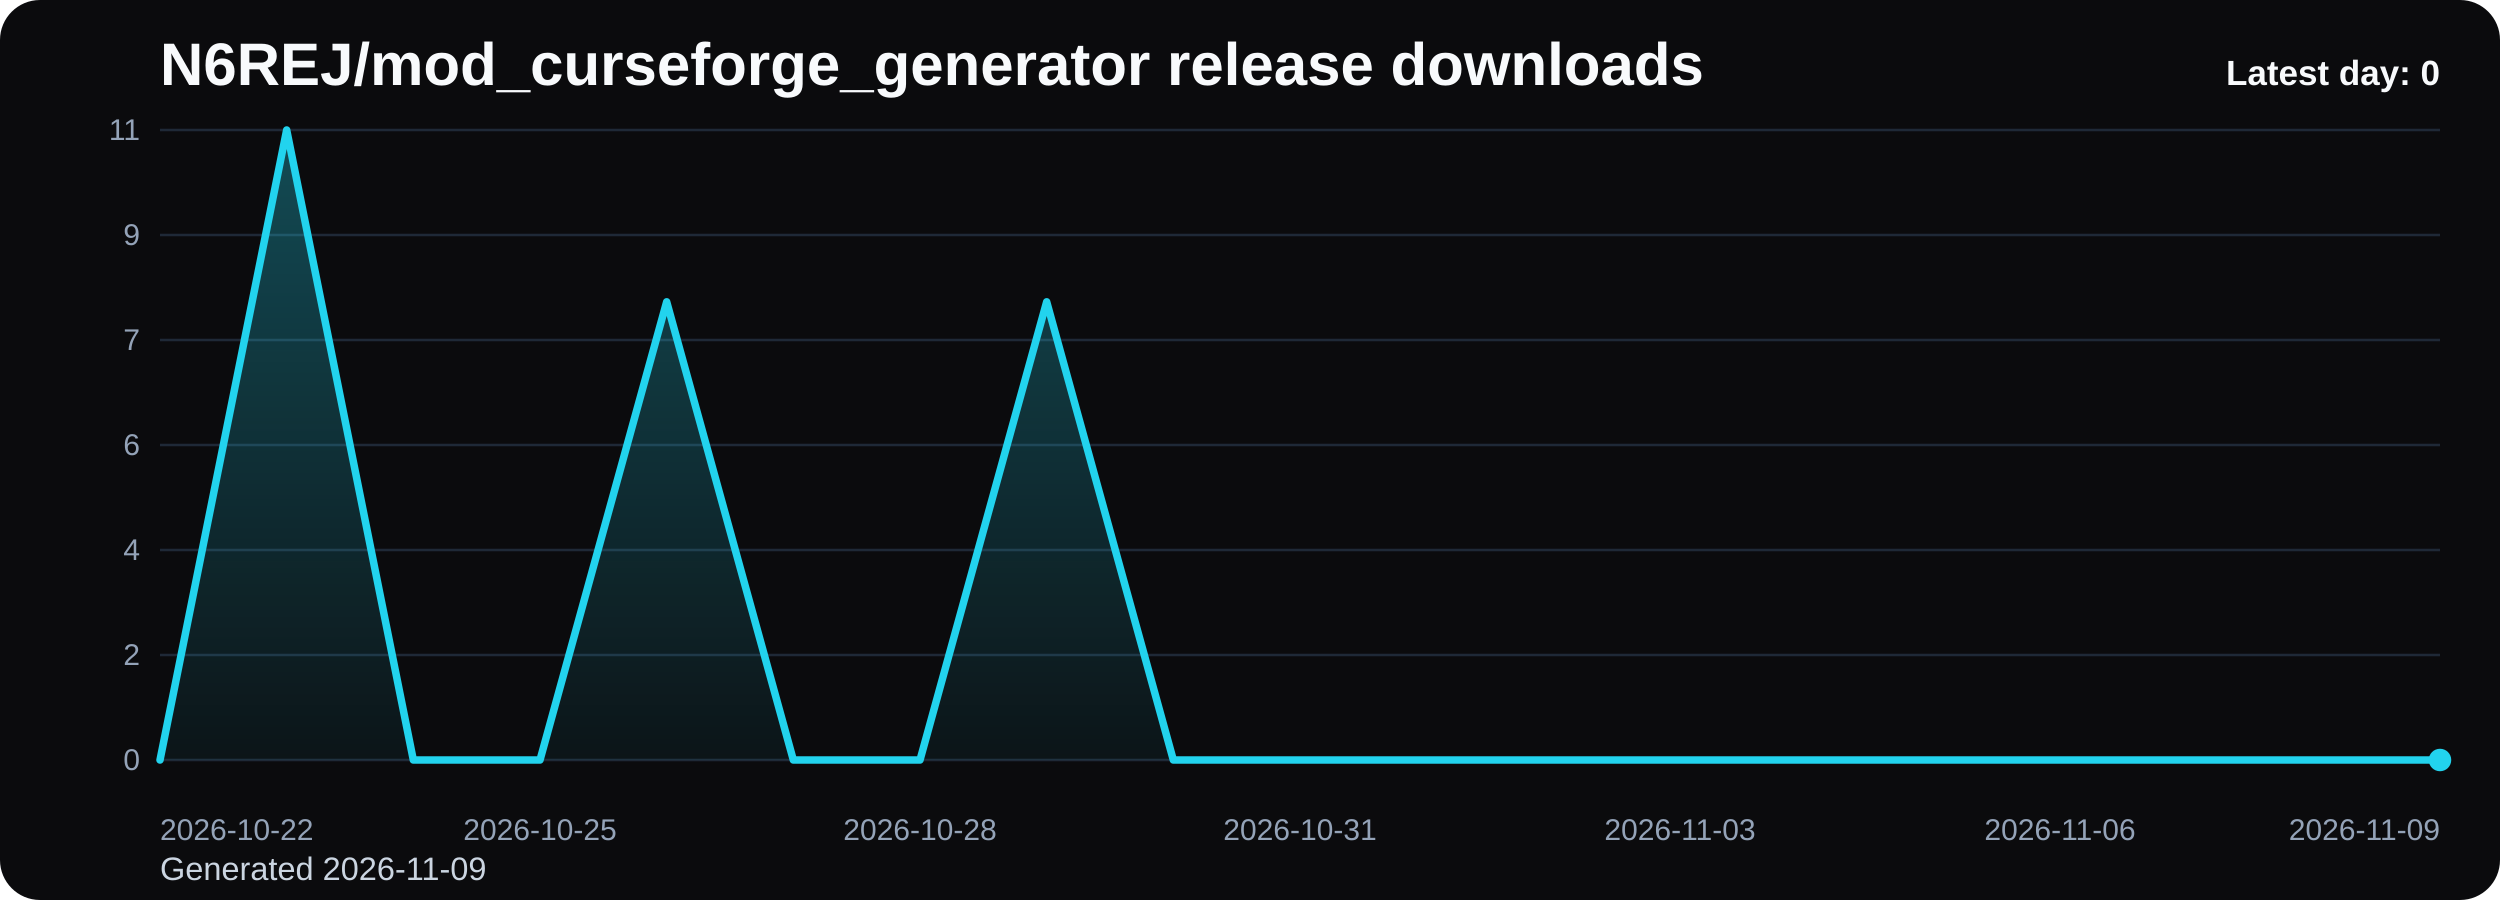
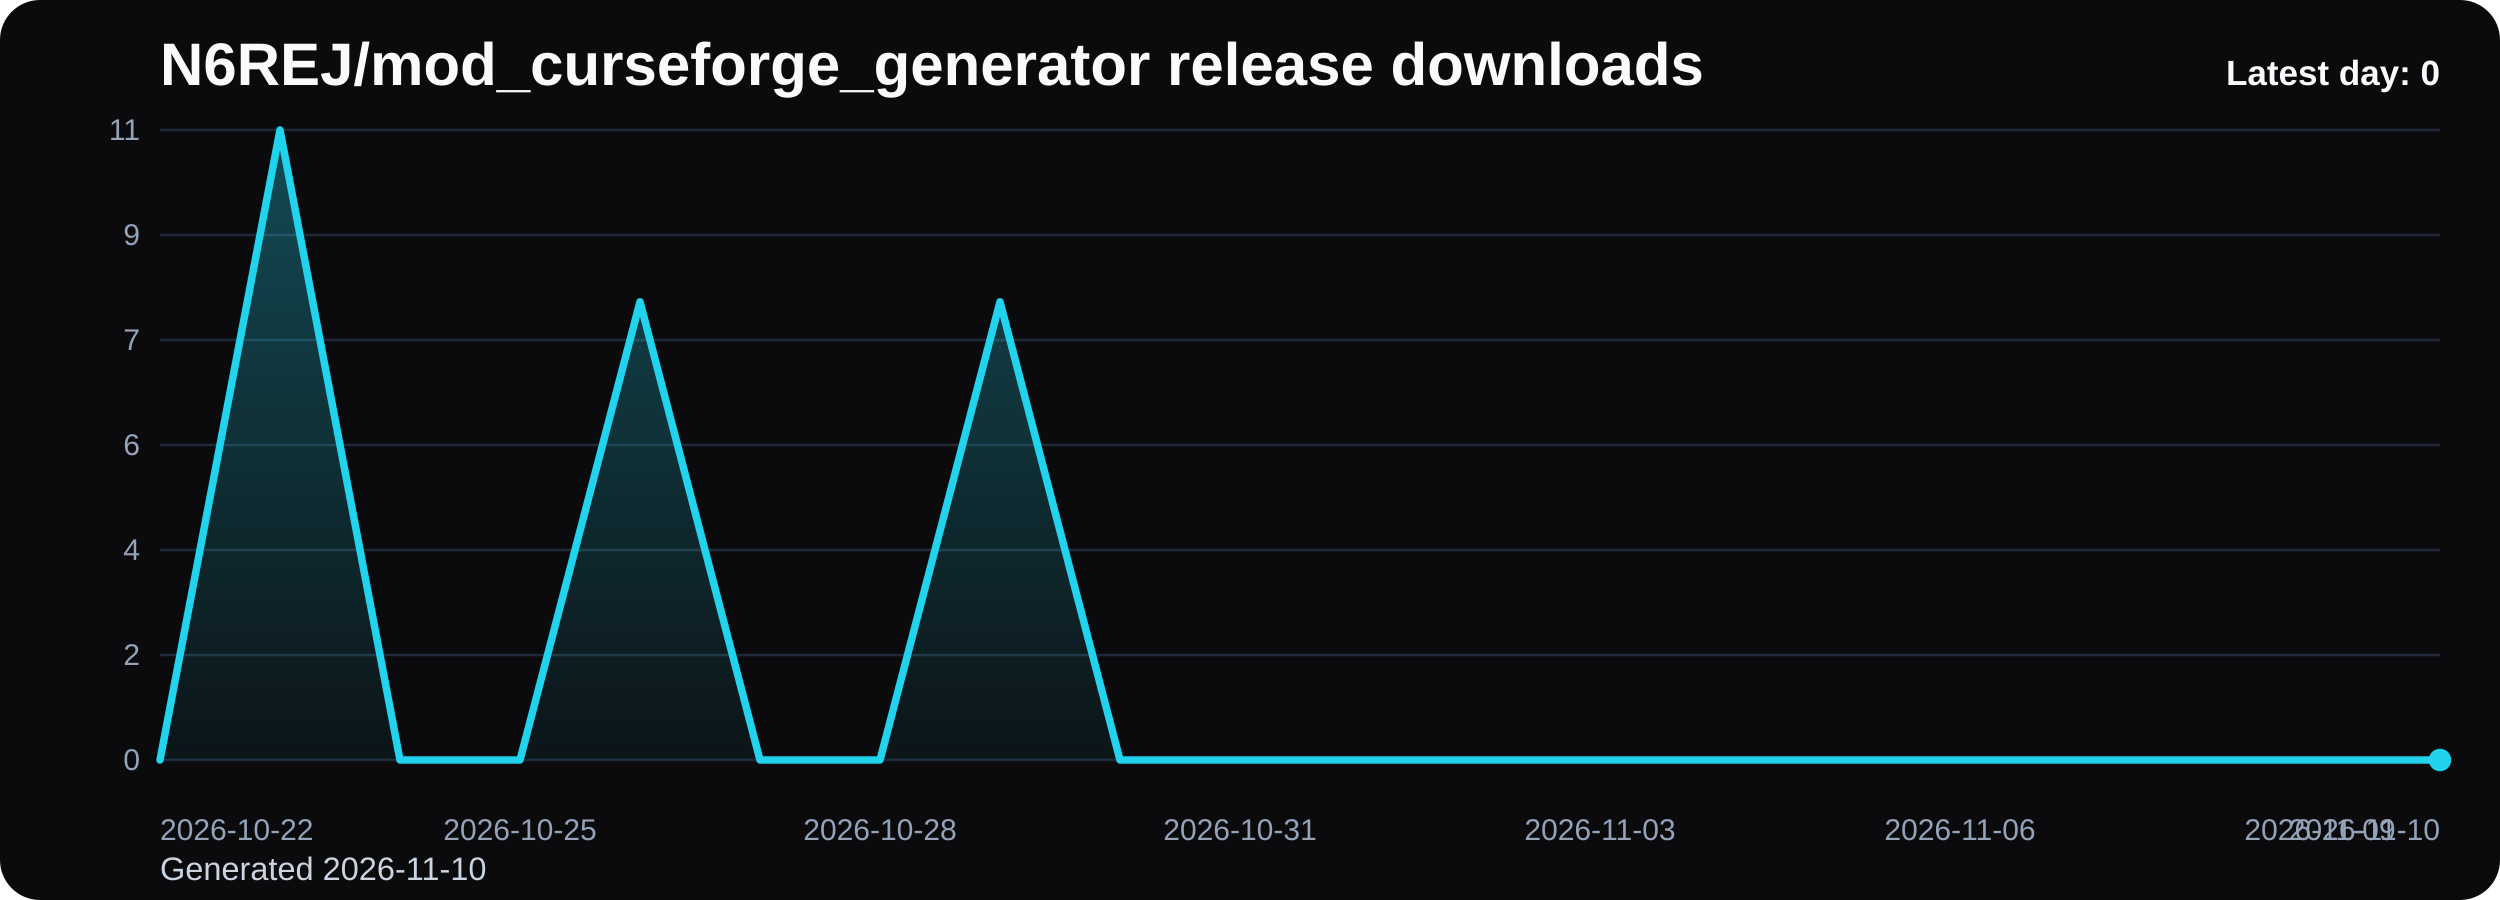
<svg xmlns="http://www.w3.org/2000/svg" viewBox="0 0 1000 360" role="img" aria-label="N6REJ/mod_curseforge_generator release downloads chart">
  <defs>
    <linearGradient id="fill-daily-black" x1="0" y1="0" x2="0" y2="1">
      <stop offset="0%" stop-color="#22d3ee" stop-opacity="0.32" />
      <stop offset="100%" stop-color="#22d3ee" stop-opacity="0.05" />
    </linearGradient>
    <style>
      .bg { fill: #0b0b0d; }
      .title { font: 700 24px Arial, sans-serif; fill: #f8fafc; }
      .sub { font: 400 13px Arial, sans-serif; fill: #cbd5e1; }
      .grid { stroke: #1f2937; stroke-width: 1; }
      .axis { font: 400 12px Arial, sans-serif; fill: #94a3b8; }
      .line { fill: none; stroke: #22d3ee; stroke-width: 3; stroke-linecap: round; stroke-linejoin: round; }
      .dot { fill: #22d3ee; }
      .value { font: 600 11px Arial, sans-serif; fill: #cbd5e1; }
      .latest { font: 700 14px Arial, sans-serif; fill: #f8fafc; }
    </style>
  </defs>
  <rect class="bg" x="0" y="0" width="1000" height="360" rx="16" />
  <text class="title" x="64" y="34">N6REJ/mod_curseforge_generator release downloads</text>
-   <text class="sub" x="64" y="352">Generated 2026-11-09</text>
+   <text class="sub" x="64" y="352">Generated 2026-11-10</text>
  <line x1="64" y1="52.00" x2="976" y2="52.00" class="grid" />
  <text x="56" y="56.00" text-anchor="end" class="axis">11</text>
  <line x1="64" y1="94.00" x2="976" y2="94.00" class="grid" />
  <text x="56" y="98.00" text-anchor="end" class="axis">9</text>
  <line x1="64" y1="136.00" x2="976" y2="136.00" class="grid" />
  <text x="56" y="140.00" text-anchor="end" class="axis">7</text>
  <line x1="64" y1="178.00" x2="976" y2="178.00" class="grid" />
  <text x="56" y="182.00" text-anchor="end" class="axis">6</text>
  <line x1="64" y1="220.00" x2="976" y2="220.00" class="grid" />
  <text x="56" y="224.00" text-anchor="end" class="axis">4</text>
  <line x1="64" y1="262.00" x2="976" y2="262.00" class="grid" />
  <text x="56" y="266.00" text-anchor="end" class="axis">2</text>
  <line x1="64" y1="304.00" x2="976" y2="304.00" class="grid" />
  <text x="56" y="308.00" text-anchor="end" class="axis">0</text>
-   <path d="M 64.00 304 L 64.00 304.00 L 114.67 52.00 L 165.33 304.00 L 216.00 304.00 L 266.67 120.73 L 317.33 304.00 L 368.00 304.00 L 418.67 120.73 L 469.33 304.00 L 520.00 304.00 L 570.67 304.00 L 621.33 304.00 L 672.00 304.00 L 722.67 304.00 L 773.33 304.00 L 824.00 304.00 L 874.67 304.00 L 925.33 304.00 L 976.00 304.00 L 976.00 304 Z" fill="url(#fill-daily-black)" />
-   <polyline class="line" points="64.00,304.00 114.67,52.00 165.33,304.00 216.00,304.00 266.67,120.73 317.33,304.00 368.00,304.00 418.67,120.73 469.33,304.00 520.00,304.00 570.67,304.00 621.33,304.00 672.00,304.00 722.67,304.00 773.33,304.00 824.00,304.00 874.67,304.00 925.33,304.00 976.00,304.00" />
+   <path d="M 64.00 304 L 64.00 304.00 L 112.00 52.00 L 160.00 304.00 L 208.00 304.00 L 256.00 120.73 L 304.00 304.00 L 352.00 304.00 L 400.00 120.73 L 448.00 304.00 L 496.00 304.00 L 544.00 304.00 L 592.00 304.00 L 640.00 304.00 L 688.00 304.00 L 736.00 304.00 L 784.00 304.00 L 832.00 304.00 L 880.00 304.00 L 928.00 304.00 L 976.00 304.00 L 976.00 304 Z" fill="url(#fill-daily-black)" />
+   <polyline class="line" points="64.00,304.00 112.00,52.00 160.00,304.00 208.00,304.00 256.00,120.73 304.00,304.00 352.00,304.00 400.00,120.73 448.00,304.00 496.00,304.00 544.00,304.00 592.00,304.00 640.00,304.00 688.00,304.00 736.00,304.00 784.00,304.00 832.00,304.00 880.00,304.00 928.00,304.00 976.00,304.00" />
  <circle class="dot" cx="976.00" cy="304.00" r="4.5" />
  <text class="axis" x="64.00" y="336" text-anchor="start">2026-10-22</text>
-   <text class="axis" x="216.00" y="336" text-anchor="middle">2026-10-25</text>
-   <text class="axis" x="368.00" y="336" text-anchor="middle">2026-10-28</text>
-   <text class="axis" x="520.00" y="336" text-anchor="middle">2026-10-31</text>
-   <text class="axis" x="672.00" y="336" text-anchor="middle">2026-11-03</text>
-   <text class="axis" x="824.00" y="336" text-anchor="middle">2026-11-06</text>
-   <text class="axis" x="976.00" y="336" text-anchor="end">2026-11-09</text>
+   <text class="axis" x="208.00" y="336" text-anchor="middle">2026-10-25</text>
+   <text class="axis" x="352.00" y="336" text-anchor="middle">2026-10-28</text>
+   <text class="axis" x="496.00" y="336" text-anchor="middle">2026-10-31</text>
+   <text class="axis" x="640.00" y="336" text-anchor="middle">2026-11-03</text>
+   <text class="axis" x="784.00" y="336" text-anchor="middle">2026-11-06</text>
+   <text class="axis" x="928.00" y="336" text-anchor="middle">2026-11-09</text>
+   <text class="axis" x="976.00" y="336" text-anchor="end">2026-11-10</text>
  <text class="latest" x="976" y="34" text-anchor="end">Latest day: 0</text>
</svg>
